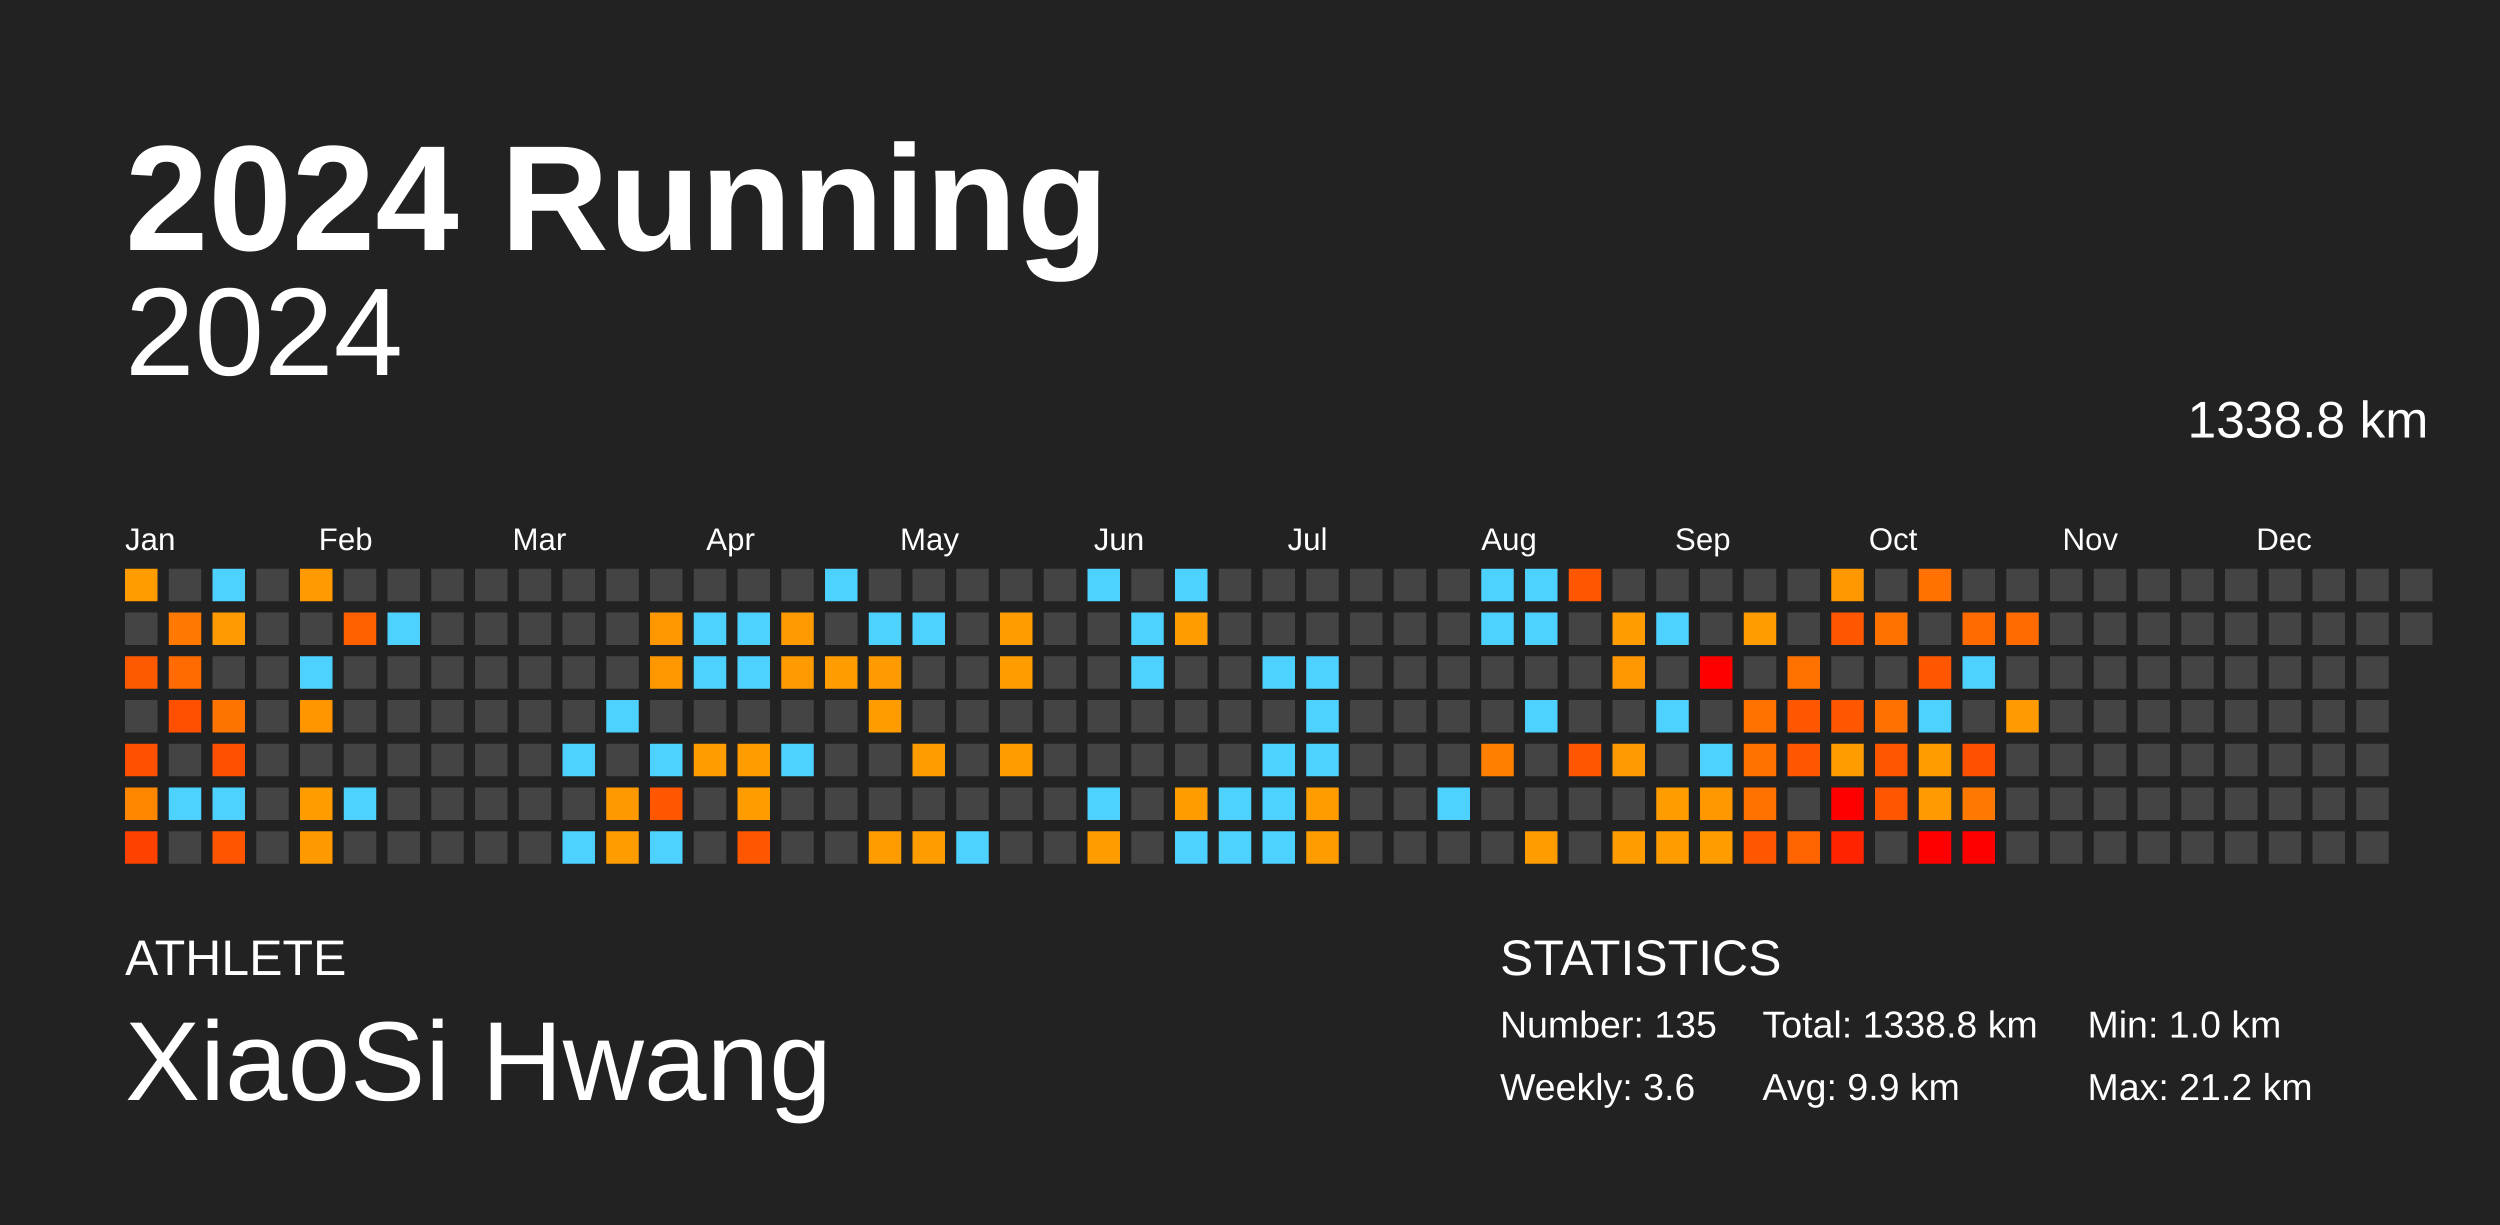
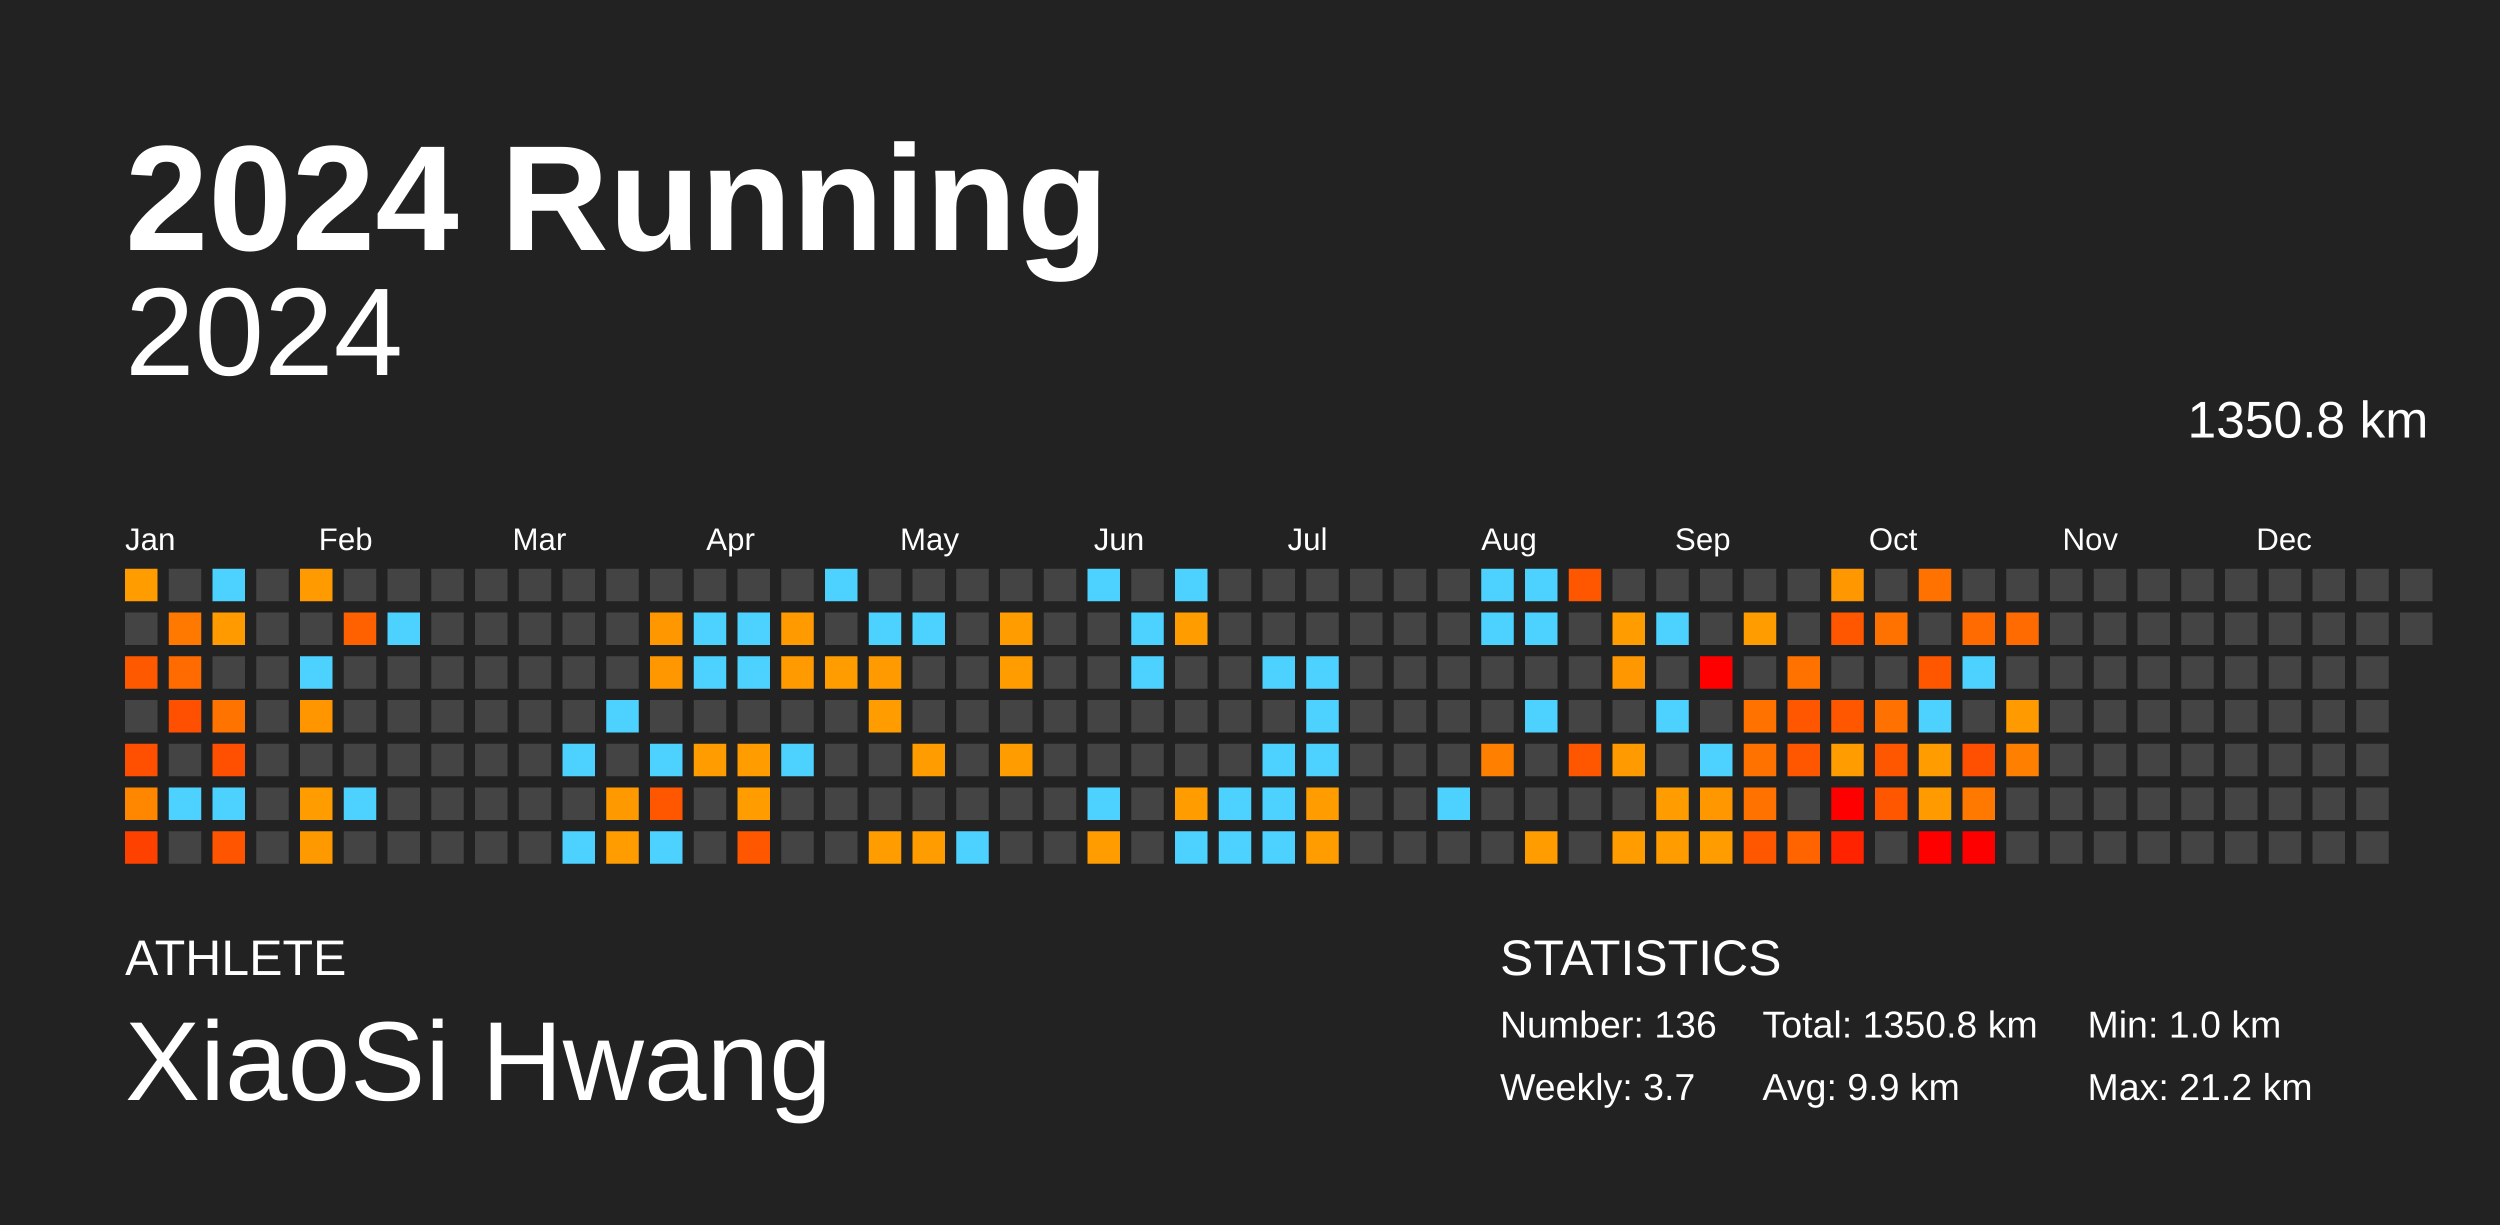
<svg xmlns="http://www.w3.org/2000/svg" baseProfile="full" height="98mm" version="1.1" viewBox="0,0,200,98" width="200mm">
  <defs />
  <rect fill="#222222" height="98" width="200" x="0" y="0" />
  <text fill="#FFFFFF" style="font-size:12px; font-family:Arial; font-weight:bold;" x="10" y="20">2024 Running</text>
  <text fill="#FFFFFF" style="font-size:4px; font-family:Arial" x="10" y="78">ATHLETE</text>
  <text fill="#FFFFFF" style="font-size:9px; font-family:Arial" x="10" y="88">XiaoSi Hwang</text>
  <text fill="#FFFFFF" style="font-size:4px; font-family:Arial" x="120" y="78">STATISTICS</text>
-   <text fill="#FFFFFF" style="font-size:3px; font-family:Arial" x="120" y="83">Number: 135</text>
-   <text fill="#FFFFFF" style="font-size:3px; font-family:Arial" x="120" y="88">Weekly: 3.6</text>
-   <text fill="#FFFFFF" style="font-size:3px; font-family:Arial" x="141" y="83">Total: 1338.8 km</text>
+   <text fill="#FFFFFF" style="font-size:3px; font-family:Arial" x="120" y="83">Number: 136</text>
+   <text fill="#FFFFFF" style="font-size:3px; font-family:Arial" x="120" y="88">Weekly: 3.7</text>
+   <text fill="#FFFFFF" style="font-size:3px; font-family:Arial" x="141" y="83">Total: 1350.8 km</text>
  <text fill="#FFFFFF" style="font-size:3px; font-family:Arial" x="141" y="88">Avg: 9.9 km</text>
  <text fill="#FFFFFF" style="font-size:3px; font-family:Arial" x="167" y="83">Min: 1.0 km</text>
  <text fill="#FFFFFF" style="font-size:3px; font-family:Arial" x="167" y="88">Max: 21.2 km</text>
  <text alignment-baseline="hanging" fill="#FFFFFF" style="font-size:10.0px; font-family:Arial;" x="10" y="30">2024</text>
-   <text alignment-baseline="hanging" fill="#FFFFFF" style="font-size:4.125px; font-family:Arial;" x="175" y="35">1338.8 km</text>
+   <text alignment-baseline="hanging" fill="#FFFFFF" style="font-size:4.125px; font-family:Arial;" x="175" y="35">1350.8 km</text>
  <text fill="#FFFFFF" style="font-size:2.5px; font-family:Arial" x="10.0" y="44">Jan</text>
  <text fill="#FFFFFF" style="font-size:2.5px; font-family:Arial" x="25.5" y="44">Feb</text>
  <text fill="#FFFFFF" style="font-size:2.5px; font-family:Arial" x="41.0" y="44">Mar</text>
  <text fill="#FFFFFF" style="font-size:2.5px; font-family:Arial" x="56.5" y="44">Apr</text>
  <text fill="#FFFFFF" style="font-size:2.5px; font-family:Arial" x="72.0" y="44">May</text>
  <text fill="#FFFFFF" style="font-size:2.5px; font-family:Arial" x="87.5" y="44">Jun</text>
  <text fill="#FFFFFF" style="font-size:2.5px; font-family:Arial" x="103.0" y="44">Jul</text>
  <text fill="#FFFFFF" style="font-size:2.5px; font-family:Arial" x="118.5" y="44">Aug</text>
  <text fill="#FFFFFF" style="font-size:2.5px; font-family:Arial" x="134.0" y="44">Sep</text>
  <text fill="#FFFFFF" style="font-size:2.5px; font-family:Arial" x="149.5" y="44">Oct</text>
  <text fill="#FFFFFF" style="font-size:2.5px; font-family:Arial" x="165.0" y="44">Nov</text>
  <text fill="#FFFFFF" style="font-size:2.5px; font-family:Arial" x="180.5" y="44">Dec</text>
  <rect fill="#ff9c00" height="2.6" width="2.6" x="10.0" y="45.5" />
  <rect fill="#444444" height="2.6" width="2.6" x="10.0" y="49.0" />
  <rect fill="#ff5900" height="2.6" width="2.6" x="10.0" y="52.5" />
  <rect fill="#444444" height="2.6" width="2.6" x="10.0" y="56.0" />
  <rect fill="#ff4f00" height="2.6" width="2.6" x="10.0" y="59.5" />
  <rect fill="#ff8700" height="2.6" width="2.6" x="10.0" y="63.0" />
  <rect fill="#ff4100" height="2.6" width="2.6" x="10.0" y="66.5" />
  <rect fill="#444444" height="2.6" width="2.6" x="13.5" y="45.5" />
  <rect fill="#ff7900" height="2.6" width="2.6" x="13.5" y="49.0" />
  <rect fill="#ff6b00" height="2.6" width="2.6" x="13.5" y="52.5" />
  <rect fill="#ff4f00" height="2.6" width="2.6" x="13.5" y="56.0" />
  <rect fill="#444444" height="2.6" width="2.6" x="13.5" y="59.5" />
  <rect fill="#4dd2ff" height="2.6" width="2.6" x="13.5" y="63.0" />
  <rect fill="#444444" height="2.6" width="2.6" x="13.5" y="66.5" />
  <rect fill="#4dd2ff" height="2.6" width="2.6" x="17.0" y="45.5" />
  <rect fill="#ff9b00" height="2.6" width="2.6" x="17.0" y="49.0" />
  <rect fill="#444444" height="2.6" width="2.6" x="17.0" y="52.5" />
  <rect fill="#ff7400" height="2.6" width="2.6" x="17.0" y="56.0" />
  <rect fill="#ff4f00" height="2.6" width="2.6" x="17.0" y="59.5" />
  <rect fill="#4dd2ff" height="2.6" width="2.6" x="17.0" y="63.0" />
  <rect fill="#ff5500" height="2.6" width="2.6" x="17.0" y="66.5" />
  <rect fill="#444444" height="2.6" width="2.6" x="20.5" y="45.5" />
  <rect fill="#444444" height="2.6" width="2.6" x="20.5" y="49.0" />
  <rect fill="#444444" height="2.6" width="2.6" x="20.5" y="52.5" />
  <rect fill="#444444" height="2.6" width="2.6" x="20.5" y="56.0" />
  <rect fill="#444444" height="2.6" width="2.6" x="20.5" y="59.5" />
  <rect fill="#444444" height="2.6" width="2.6" x="20.5" y="63.0" />
  <rect fill="#444444" height="2.6" width="2.6" x="20.5" y="66.5" />
  <rect fill="#ff9b00" height="2.6" width="2.6" x="24.0" y="45.5" />
  <rect fill="#444444" height="2.6" width="2.6" x="24.0" y="49.0" />
  <rect fill="#4dd2ff" height="2.6" width="2.6" x="24.0" y="52.5" />
  <rect fill="#ff9600" height="2.6" width="2.6" x="24.0" y="56.0" />
  <rect fill="#444444" height="2.6" width="2.6" x="24.0" y="59.5" />
  <rect fill="#ff9c00" height="2.6" width="2.6" x="24.0" y="63.0" />
  <rect fill="#ff9900" height="2.6" width="2.6" x="24.0" y="66.5" />
  <rect fill="#444444" height="2.6" width="2.6" x="27.5" y="45.5" />
  <rect fill="#ff6000" height="2.6" width="2.6" x="27.5" y="49.0" />
  <rect fill="#444444" height="2.6" width="2.6" x="27.5" y="52.5" />
  <rect fill="#444444" height="2.6" width="2.6" x="27.5" y="56.0" />
  <rect fill="#444444" height="2.6" width="2.6" x="27.5" y="59.5" />
  <rect fill="#4dd2ff" height="2.6" width="2.6" x="27.5" y="63.0" />
  <rect fill="#444444" height="2.6" width="2.6" x="27.5" y="66.5" />
  <rect fill="#444444" height="2.6" width="2.6" x="31.0" y="45.5" />
  <rect fill="#4dd2ff" height="2.6" width="2.6" x="31.0" y="49.0" />
  <rect fill="#444444" height="2.6" width="2.6" x="31.0" y="52.5" />
  <rect fill="#444444" height="2.6" width="2.6" x="31.0" y="56.0" />
  <rect fill="#444444" height="2.6" width="2.6" x="31.0" y="59.5" />
  <rect fill="#444444" height="2.6" width="2.6" x="31.0" y="63.0" />
  <rect fill="#444444" height="2.6" width="2.6" x="31.0" y="66.5" />
  <rect fill="#444444" height="2.6" width="2.6" x="34.5" y="45.5" />
  <rect fill="#444444" height="2.6" width="2.6" x="34.5" y="49.0" />
  <rect fill="#444444" height="2.6" width="2.6" x="34.5" y="52.5" />
  <rect fill="#444444" height="2.6" width="2.6" x="34.5" y="56.0" />
  <rect fill="#444444" height="2.6" width="2.6" x="34.5" y="59.5" />
  <rect fill="#444444" height="2.6" width="2.6" x="34.5" y="63.0" />
  <rect fill="#444444" height="2.6" width="2.6" x="34.5" y="66.5" />
  <rect fill="#444444" height="2.6" width="2.6" x="38.0" y="45.5" />
  <rect fill="#444444" height="2.6" width="2.6" x="38.0" y="49.0" />
  <rect fill="#444444" height="2.6" width="2.6" x="38.0" y="52.5" />
  <rect fill="#444444" height="2.6" width="2.6" x="38.0" y="56.0" />
  <rect fill="#444444" height="2.6" width="2.6" x="38.0" y="59.5" />
  <rect fill="#444444" height="2.6" width="2.6" x="38.0" y="63.0" />
  <rect fill="#444444" height="2.6" width="2.6" x="38.0" y="66.5" />
  <rect fill="#444444" height="2.6" width="2.6" x="41.5" y="45.5" />
  <rect fill="#444444" height="2.6" width="2.6" x="41.5" y="49.0" />
  <rect fill="#444444" height="2.6" width="2.6" x="41.5" y="52.5" />
  <rect fill="#444444" height="2.6" width="2.6" x="41.5" y="56.0" />
  <rect fill="#444444" height="2.6" width="2.6" x="41.5" y="59.5" />
  <rect fill="#444444" height="2.6" width="2.6" x="41.5" y="63.0" />
  <rect fill="#444444" height="2.6" width="2.6" x="41.5" y="66.5" />
  <rect fill="#444444" height="2.6" width="2.6" x="45.0" y="45.5" />
  <rect fill="#444444" height="2.6" width="2.6" x="45.0" y="49.0" />
  <rect fill="#444444" height="2.6" width="2.6" x="45.0" y="52.5" />
  <rect fill="#444444" height="2.6" width="2.6" x="45.0" y="56.0" />
  <rect fill="#4dd2ff" height="2.6" width="2.6" x="45.0" y="59.5" />
  <rect fill="#444444" height="2.6" width="2.6" x="45.0" y="63.0" />
  <rect fill="#4dd2ff" height="2.6" width="2.6" x="45.0" y="66.5" />
  <rect fill="#444444" height="2.6" width="2.6" x="48.5" y="45.5" />
  <rect fill="#444444" height="2.6" width="2.6" x="48.5" y="49.0" />
  <rect fill="#444444" height="2.6" width="2.6" x="48.5" y="52.5" />
  <rect fill="#4dd2ff" height="2.6" width="2.6" x="48.5" y="56.0" />
  <rect fill="#444444" height="2.6" width="2.6" x="48.5" y="59.5" />
  <rect fill="#ff9900" height="2.6" width="2.6" x="48.5" y="63.0" />
  <rect fill="#ff9c00" height="2.6" width="2.6" x="48.5" y="66.5" />
  <rect fill="#444444" height="2.6" width="2.6" x="52.0" y="45.5" />
  <rect fill="#ff9800" height="2.6" width="2.6" x="52.0" y="49.0" />
  <rect fill="#ff9700" height="2.6" width="2.6" x="52.0" y="52.5" />
  <rect fill="#444444" height="2.6" width="2.6" x="52.0" y="56.0" />
  <rect fill="#4dd2ff" height="2.6" width="2.6" x="52.0" y="59.5" />
  <rect fill="#ff5600" height="2.6" width="2.6" x="52.0" y="63.0" />
  <rect fill="#4dd2ff" height="2.6" width="2.6" x="52.0" y="66.5" />
  <rect fill="#444444" height="2.6" width="2.6" x="55.5" y="45.5" />
  <rect fill="#4dd2ff" height="2.6" width="2.6" x="55.5" y="49.0" />
  <rect fill="#4dd2ff" height="2.6" width="2.6" x="55.5" y="52.5" />
  <rect fill="#444444" height="2.6" width="2.6" x="55.5" y="56.0" />
  <rect fill="#ff9c00" height="2.6" width="2.6" x="55.5" y="59.5" />
  <rect fill="#444444" height="2.6" width="2.6" x="55.5" y="63.0" />
  <rect fill="#444444" height="2.6" width="2.6" x="55.5" y="66.5" />
  <rect fill="#444444" height="2.6" width="2.6" x="59.0" y="45.5" />
  <rect fill="#4dd2ff" height="2.6" width="2.6" x="59.0" y="49.0" />
  <rect fill="#4dd2ff" height="2.6" width="2.6" x="59.0" y="52.5" />
  <rect fill="#444444" height="2.6" width="2.6" x="59.0" y="56.0" />
  <rect fill="#ff9c00" height="2.6" width="2.6" x="59.0" y="59.5" />
  <rect fill="#ff9c00" height="2.6" width="2.6" x="59.0" y="63.0" />
  <rect fill="#ff5600" height="2.6" width="2.6" x="59.0" y="66.5" />
  <rect fill="#444444" height="2.6" width="2.6" x="62.5" y="45.5" />
  <rect fill="#ff9b00" height="2.6" width="2.6" x="62.5" y="49.0" />
  <rect fill="#ff9b00" height="2.6" width="2.6" x="62.5" y="52.5" />
  <rect fill="#444444" height="2.6" width="2.6" x="62.5" y="56.0" />
  <rect fill="#4dd2ff" height="2.6" width="2.6" x="62.5" y="59.5" />
  <rect fill="#444444" height="2.6" width="2.6" x="62.5" y="63.0" />
  <rect fill="#444444" height="2.6" width="2.6" x="62.5" y="66.5" />
  <rect fill="#4dd2ff" height="2.6" width="2.6" x="66.0" y="45.5" />
  <rect fill="#444444" height="2.6" width="2.6" x="66.0" y="49.0" />
  <rect fill="#ff9c00" height="2.6" width="2.6" x="66.0" y="52.5" />
  <rect fill="#444444" height="2.6" width="2.6" x="66.0" y="56.0" />
  <rect fill="#444444" height="2.6" width="2.6" x="66.0" y="59.5" />
  <rect fill="#444444" height="2.6" width="2.6" x="66.0" y="63.0" />
  <rect fill="#444444" height="2.6" width="2.6" x="66.0" y="66.5" />
  <rect fill="#444444" height="2.6" width="2.6" x="69.5" y="45.5" />
  <rect fill="#4dd2ff" height="2.6" width="2.6" x="69.5" y="49.0" />
  <rect fill="#ff9a00" height="2.6" width="2.6" x="69.5" y="52.5" />
  <rect fill="#ff9c00" height="2.6" width="2.6" x="69.5" y="56.0" />
  <rect fill="#444444" height="2.6" width="2.6" x="69.5" y="59.5" />
  <rect fill="#444444" height="2.6" width="2.6" x="69.5" y="63.0" />
  <rect fill="#ff9c00" height="2.6" width="2.6" x="69.5" y="66.5" />
  <rect fill="#444444" height="2.6" width="2.6" x="73.0" y="45.5" />
  <rect fill="#4dd2ff" height="2.6" width="2.6" x="73.0" y="49.0" />
  <rect fill="#444444" height="2.6" width="2.6" x="73.0" y="52.5" />
  <rect fill="#444444" height="2.6" width="2.6" x="73.0" y="56.0" />
  <rect fill="#ff9c00" height="2.6" width="2.6" x="73.0" y="59.5" />
  <rect fill="#444444" height="2.6" width="2.6" x="73.0" y="63.0" />
  <rect fill="#ff9c00" height="2.6" width="2.6" x="73.0" y="66.5" />
  <rect fill="#444444" height="2.6" width="2.6" x="76.5" y="45.5" />
  <rect fill="#444444" height="2.6" width="2.6" x="76.5" y="49.0" />
  <rect fill="#444444" height="2.6" width="2.6" x="76.5" y="52.5" />
  <rect fill="#444444" height="2.6" width="2.6" x="76.5" y="56.0" />
  <rect fill="#444444" height="2.6" width="2.6" x="76.5" y="59.5" />
  <rect fill="#444444" height="2.6" width="2.6" x="76.5" y="63.0" />
  <rect fill="#4dd2ff" height="2.6" width="2.6" x="76.5" y="66.5" />
  <rect fill="#444444" height="2.6" width="2.6" x="80.0" y="45.5" />
  <rect fill="#ff9c00" height="2.6" width="2.6" x="80.0" y="49.0" />
  <rect fill="#ff9c00" height="2.6" width="2.6" x="80.0" y="52.5" />
  <rect fill="#444444" height="2.6" width="2.6" x="80.0" y="56.0" />
  <rect fill="#ff9c00" height="2.6" width="2.6" x="80.0" y="59.5" />
  <rect fill="#444444" height="2.6" width="2.6" x="80.0" y="63.0" />
  <rect fill="#444444" height="2.6" width="2.6" x="80.0" y="66.5" />
  <rect fill="#444444" height="2.6" width="2.6" x="83.5" y="45.5" />
  <rect fill="#444444" height="2.6" width="2.6" x="83.5" y="49.0" />
  <rect fill="#444444" height="2.6" width="2.6" x="83.5" y="52.5" />
  <rect fill="#444444" height="2.6" width="2.6" x="83.5" y="56.0" />
  <rect fill="#444444" height="2.6" width="2.6" x="83.5" y="59.5" />
  <rect fill="#444444" height="2.6" width="2.6" x="83.5" y="63.0" />
  <rect fill="#444444" height="2.6" width="2.6" x="83.5" y="66.5" />
  <rect fill="#4dd2ff" height="2.6" width="2.6" x="87.0" y="45.5" />
  <rect fill="#444444" height="2.6" width="2.6" x="87.0" y="49.0" />
  <rect fill="#444444" height="2.6" width="2.6" x="87.0" y="52.5" />
  <rect fill="#444444" height="2.6" width="2.6" x="87.0" y="56.0" />
  <rect fill="#444444" height="2.6" width="2.6" x="87.0" y="59.5" />
  <rect fill="#4dd2ff" height="2.6" width="2.6" x="87.0" y="63.0" />
  <rect fill="#ff9c00" height="2.6" width="2.6" x="87.0" y="66.5" />
  <rect fill="#444444" height="2.6" width="2.6" x="90.5" y="45.5" />
  <rect fill="#4dd2ff" height="2.6" width="2.6" x="90.5" y="49.0" />
  <rect fill="#4dd2ff" height="2.6" width="2.6" x="90.5" y="52.5" />
  <rect fill="#444444" height="2.6" width="2.6" x="90.5" y="56.0" />
  <rect fill="#444444" height="2.6" width="2.6" x="90.5" y="59.5" />
  <rect fill="#444444" height="2.6" width="2.6" x="90.5" y="63.0" />
  <rect fill="#444444" height="2.6" width="2.6" x="90.5" y="66.5" />
  <rect fill="#4dd2ff" height="2.6" width="2.6" x="94.0" y="45.5" />
  <rect fill="#ff9c00" height="2.6" width="2.6" x="94.0" y="49.0" />
  <rect fill="#444444" height="2.6" width="2.6" x="94.0" y="52.5" />
  <rect fill="#444444" height="2.6" width="2.6" x="94.0" y="56.0" />
  <rect fill="#444444" height="2.6" width="2.6" x="94.0" y="59.5" />
  <rect fill="#ff9c00" height="2.6" width="2.6" x="94.0" y="63.0" />
  <rect fill="#4dd2ff" height="2.6" width="2.6" x="94.0" y="66.5" />
  <rect fill="#444444" height="2.6" width="2.6" x="97.5" y="45.5" />
  <rect fill="#444444" height="2.6" width="2.6" x="97.5" y="49.0" />
  <rect fill="#444444" height="2.6" width="2.6" x="97.5" y="52.5" />
  <rect fill="#444444" height="2.6" width="2.6" x="97.5" y="56.0" />
  <rect fill="#444444" height="2.6" width="2.6" x="97.5" y="59.5" />
  <rect fill="#4dd2ff" height="2.6" width="2.6" x="97.5" y="63.0" />
  <rect fill="#4dd2ff" height="2.6" width="2.6" x="97.5" y="66.5" />
  <rect fill="#444444" height="2.6" width="2.6" x="101.0" y="45.5" />
  <rect fill="#444444" height="2.6" width="2.6" x="101.0" y="49.0" />
  <rect fill="#4dd2ff" height="2.6" width="2.6" x="101.0" y="52.5" />
  <rect fill="#444444" height="2.6" width="2.6" x="101.0" y="56.0" />
  <rect fill="#4dd2ff" height="2.6" width="2.6" x="101.0" y="59.5" />
  <rect fill="#4dd2ff" height="2.6" width="2.6" x="101.0" y="63.0" />
  <rect fill="#4dd2ff" height="2.6" width="2.6" x="101.0" y="66.5" />
  <rect fill="#444444" height="2.6" width="2.6" x="104.5" y="45.5" />
  <rect fill="#444444" height="2.6" width="2.6" x="104.5" y="49.0" />
  <rect fill="#4dd2ff" height="2.6" width="2.6" x="104.5" y="52.5" />
  <rect fill="#4dd2ff" height="2.6" width="2.6" x="104.5" y="56.0" />
  <rect fill="#4dd2ff" height="2.6" width="2.6" x="104.5" y="59.5" />
  <rect fill="#ff9c00" height="2.6" width="2.6" x="104.5" y="63.0" />
  <rect fill="#ff9c00" height="2.6" width="2.6" x="104.5" y="66.5" />
  <rect fill="#444444" height="2.6" width="2.6" x="108.0" y="45.5" />
  <rect fill="#444444" height="2.6" width="2.6" x="108.0" y="49.0" />
  <rect fill="#444444" height="2.6" width="2.6" x="108.0" y="52.5" />
  <rect fill="#444444" height="2.6" width="2.6" x="108.0" y="56.0" />
  <rect fill="#444444" height="2.6" width="2.6" x="108.0" y="59.5" />
  <rect fill="#444444" height="2.6" width="2.6" x="108.0" y="63.0" />
  <rect fill="#444444" height="2.6" width="2.6" x="108.0" y="66.5" />
  <rect fill="#444444" height="2.6" width="2.6" x="111.5" y="45.5" />
  <rect fill="#444444" height="2.6" width="2.6" x="111.5" y="49.0" />
  <rect fill="#444444" height="2.6" width="2.6" x="111.5" y="52.5" />
  <rect fill="#444444" height="2.6" width="2.6" x="111.5" y="56.0" />
  <rect fill="#444444" height="2.6" width="2.6" x="111.5" y="59.5" />
  <rect fill="#444444" height="2.6" width="2.6" x="111.5" y="63.0" />
  <rect fill="#444444" height="2.6" width="2.6" x="111.5" y="66.5" />
  <rect fill="#444444" height="2.6" width="2.6" x="115.0" y="45.5" />
  <rect fill="#444444" height="2.6" width="2.6" x="115.0" y="49.0" />
  <rect fill="#444444" height="2.6" width="2.6" x="115.0" y="52.5" />
  <rect fill="#444444" height="2.6" width="2.6" x="115.0" y="56.0" />
  <rect fill="#444444" height="2.6" width="2.6" x="115.0" y="59.5" />
  <rect fill="#4dd2ff" height="2.6" width="2.6" x="115.0" y="63.0" />
  <rect fill="#444444" height="2.6" width="2.6" x="115.0" y="66.5" />
  <rect fill="#4dd2ff" height="2.6" width="2.6" x="118.5" y="45.5" />
  <rect fill="#4dd2ff" height="2.6" width="2.6" x="118.5" y="49.0" />
  <rect fill="#444444" height="2.6" width="2.6" x="118.5" y="52.5" />
  <rect fill="#444444" height="2.6" width="2.6" x="118.5" y="56.0" />
  <rect fill="#ff8000" height="2.6" width="2.6" x="118.5" y="59.5" />
  <rect fill="#444444" height="2.6" width="2.6" x="118.5" y="63.0" />
  <rect fill="#444444" height="2.6" width="2.6" x="118.5" y="66.5" />
  <rect fill="#4dd2ff" height="2.6" width="2.6" x="122.0" y="45.5" />
  <rect fill="#4dd2ff" height="2.6" width="2.6" x="122.0" y="49.0" />
  <rect fill="#444444" height="2.6" width="2.6" x="122.0" y="52.5" />
  <rect fill="#4dd2ff" height="2.6" width="2.6" x="122.0" y="56.0" />
  <rect fill="#444444" height="2.6" width="2.6" x="122.0" y="59.5" />
  <rect fill="#444444" height="2.6" width="2.6" x="122.0" y="63.0" />
  <rect fill="#ff9c00" height="2.6" width="2.6" x="122.0" y="66.5" />
  <rect fill="#ff5600" height="2.6" width="2.6" x="125.5" y="45.5" />
  <rect fill="#444444" height="2.6" width="2.6" x="125.5" y="49.0" />
  <rect fill="#444444" height="2.6" width="2.6" x="125.5" y="52.5" />
  <rect fill="#444444" height="2.6" width="2.6" x="125.5" y="56.0" />
  <rect fill="#ff5600" height="2.6" width="2.6" x="125.5" y="59.5" />
  <rect fill="#444444" height="2.6" width="2.6" x="125.5" y="63.0" />
  <rect fill="#444444" height="2.6" width="2.6" x="125.5" y="66.5" />
  <rect fill="#444444" height="2.6" width="2.6" x="129.0" y="45.5" />
  <rect fill="#ff9c00" height="2.6" width="2.6" x="129.0" y="49.0" />
  <rect fill="#ff9800" height="2.6" width="2.6" x="129.0" y="52.5" />
  <rect fill="#444444" height="2.6" width="2.6" x="129.0" y="56.0" />
  <rect fill="#ff9b00" height="2.6" width="2.6" x="129.0" y="59.5" />
  <rect fill="#444444" height="2.6" width="2.6" x="129.0" y="63.0" />
  <rect fill="#ff9c00" height="2.6" width="2.6" x="129.0" y="66.5" />
  <rect fill="#444444" height="2.6" width="2.6" x="132.5" y="45.5" />
  <rect fill="#4dd2ff" height="2.6" width="2.6" x="132.5" y="49.0" />
  <rect fill="#444444" height="2.6" width="2.6" x="132.5" y="52.5" />
  <rect fill="#4dd2ff" height="2.6" width="2.6" x="132.5" y="56.0" />
  <rect fill="#444444" height="2.6" width="2.6" x="132.5" y="59.5" />
  <rect fill="#ff9c00" height="2.6" width="2.6" x="132.5" y="63.0" />
  <rect fill="#ff9c00" height="2.6" width="2.6" x="132.5" y="66.5" />
  <rect fill="#444444" height="2.6" width="2.6" x="136.0" y="45.5" />
  <rect fill="#444444" height="2.6" width="2.6" x="136.0" y="49.0" />
  <rect fill="red" height="2.6" width="2.6" x="136.0" y="52.5" />
  <rect fill="#444444" height="2.6" width="2.6" x="136.0" y="56.0" />
  <rect fill="#4dd2ff" height="2.6" width="2.6" x="136.0" y="59.5" />
  <rect fill="#ff9700" height="2.6" width="2.6" x="136.0" y="63.0" />
  <rect fill="#ff9c00" height="2.6" width="2.6" x="136.0" y="66.5" />
  <rect fill="#444444" height="2.6" width="2.6" x="139.5" y="45.5" />
  <rect fill="#ff9c00" height="2.6" width="2.6" x="139.5" y="49.0" />
  <rect fill="#444444" height="2.6" width="2.6" x="139.5" y="52.5" />
  <rect fill="#ff7200" height="2.6" width="2.6" x="139.5" y="56.0" />
  <rect fill="#ff7200" height="2.6" width="2.6" x="139.5" y="59.5" />
  <rect fill="#ff7200" height="2.6" width="2.6" x="139.5" y="63.0" />
  <rect fill="#ff5600" height="2.6" width="2.6" x="139.5" y="66.5" />
  <rect fill="#444444" height="2.6" width="2.6" x="143.0" y="45.5" />
  <rect fill="#444444" height="2.6" width="2.6" x="143.0" y="49.0" />
  <rect fill="#ff7200" height="2.6" width="2.6" x="143.0" y="52.5" />
  <rect fill="#ff5600" height="2.6" width="2.6" x="143.0" y="56.0" />
  <rect fill="#ff5600" height="2.6" width="2.6" x="143.0" y="59.5" />
  <rect fill="#444444" height="2.6" width="2.6" x="143.0" y="63.0" />
  <rect fill="#ff6400" height="2.6" width="2.6" x="143.0" y="66.5" />
  <rect fill="#ff9800" height="2.6" width="2.6" x="146.5" y="45.5" />
  <rect fill="#ff5600" height="2.6" width="2.6" x="146.5" y="49.0" />
  <rect fill="#444444" height="2.6" width="2.6" x="146.5" y="52.5" />
  <rect fill="#ff5600" height="2.6" width="2.6" x="146.5" y="56.0" />
  <rect fill="#ff9c00" height="2.6" width="2.6" x="146.5" y="59.5" />
  <rect fill="red" height="2.6" width="2.6" x="146.5" y="63.0" />
  <rect fill="#ff2300" height="2.6" width="2.6" x="146.5" y="66.5" />
  <rect fill="#444444" height="2.6" width="2.6" x="150.0" y="45.5" />
  <rect fill="#ff7200" height="2.6" width="2.6" x="150.0" y="49.0" />
  <rect fill="#444444" height="2.6" width="2.6" x="150.0" y="52.5" />
  <rect fill="#ff7100" height="2.6" width="2.6" x="150.0" y="56.0" />
  <rect fill="#ff5600" height="2.6" width="2.6" x="150.0" y="59.5" />
  <rect fill="#ff5600" height="2.6" width="2.6" x="150.0" y="63.0" />
  <rect fill="#444444" height="2.6" width="2.6" x="150.0" y="66.5" />
  <rect fill="#ff7200" height="2.6" width="2.6" x="153.5" y="45.5" />
  <rect fill="#444444" height="2.6" width="2.6" x="153.5" y="49.0" />
  <rect fill="#ff5600" height="2.6" width="2.6" x="153.5" y="52.5" />
  <rect fill="#4dd2ff" height="2.6" width="2.6" x="153.5" y="56.0" />
  <rect fill="#ff9c00" height="2.6" width="2.6" x="153.5" y="59.5" />
  <rect fill="#ff9b00" height="2.6" width="2.6" x="153.5" y="63.0" />
  <rect fill="red" height="2.6" width="2.6" x="153.5" y="66.5" />
  <rect fill="#444444" height="2.6" width="2.6" x="157.0" y="45.5" />
  <rect fill="#ff6b00" height="2.6" width="2.6" x="157.0" y="49.0" />
  <rect fill="#4dd2ff" height="2.6" width="2.6" x="157.0" y="52.5" />
  <rect fill="#444444" height="2.6" width="2.6" x="157.0" y="56.0" />
  <rect fill="#ff4f00" height="2.6" width="2.6" x="157.0" y="59.5" />
  <rect fill="#ff7900" height="2.6" width="2.6" x="157.0" y="63.0" />
  <rect fill="red" height="2.6" width="2.6" x="157.0" y="66.5" />
  <rect fill="#444444" height="2.6" width="2.6" x="160.5" y="45.5" />
  <rect fill="#ff6b00" height="2.6" width="2.6" x="160.5" y="49.0" />
  <rect fill="#444444" height="2.6" width="2.6" x="160.5" y="52.5" />
  <rect fill="#ff9b00" height="2.6" width="2.6" x="160.5" y="56.0" />
-   <rect fill="#444444" height="2.6" width="2.6" x="160.5" y="59.5" />
+   <rect fill="#ff8000" height="2.6" width="2.6" x="160.5" y="59.5" />
  <rect fill="#444444" height="2.6" width="2.6" x="160.5" y="63.0" />
  <rect fill="#444444" height="2.6" width="2.6" x="160.5" y="66.5" />
  <rect fill="#444444" height="2.6" width="2.6" x="164.0" y="45.5" />
  <rect fill="#444444" height="2.6" width="2.6" x="164.0" y="49.0" />
  <rect fill="#444444" height="2.6" width="2.6" x="164.0" y="52.5" />
  <rect fill="#444444" height="2.6" width="2.6" x="164.0" y="56.0" />
  <rect fill="#444444" height="2.6" width="2.6" x="164.0" y="59.5" />
  <rect fill="#444444" height="2.6" width="2.6" x="164.0" y="63.0" />
  <rect fill="#444444" height="2.6" width="2.6" x="164.0" y="66.5" />
  <rect fill="#444444" height="2.6" width="2.6" x="167.5" y="45.5" />
  <rect fill="#444444" height="2.6" width="2.6" x="167.5" y="49.0" />
  <rect fill="#444444" height="2.6" width="2.6" x="167.5" y="52.5" />
  <rect fill="#444444" height="2.6" width="2.6" x="167.5" y="56.0" />
  <rect fill="#444444" height="2.6" width="2.6" x="167.5" y="59.5" />
  <rect fill="#444444" height="2.6" width="2.6" x="167.5" y="63.0" />
  <rect fill="#444444" height="2.6" width="2.6" x="167.5" y="66.5" />
  <rect fill="#444444" height="2.6" width="2.6" x="171.0" y="45.5" />
  <rect fill="#444444" height="2.6" width="2.6" x="171.0" y="49.0" />
  <rect fill="#444444" height="2.6" width="2.6" x="171.0" y="52.5" />
  <rect fill="#444444" height="2.6" width="2.6" x="171.0" y="56.0" />
  <rect fill="#444444" height="2.6" width="2.6" x="171.0" y="59.5" />
  <rect fill="#444444" height="2.6" width="2.6" x="171.0" y="63.0" />
  <rect fill="#444444" height="2.6" width="2.6" x="171.0" y="66.5" />
  <rect fill="#444444" height="2.6" width="2.6" x="174.5" y="45.5" />
  <rect fill="#444444" height="2.6" width="2.6" x="174.5" y="49.0" />
  <rect fill="#444444" height="2.6" width="2.6" x="174.5" y="52.5" />
  <rect fill="#444444" height="2.6" width="2.6" x="174.5" y="56.0" />
  <rect fill="#444444" height="2.6" width="2.6" x="174.5" y="59.5" />
  <rect fill="#444444" height="2.6" width="2.6" x="174.5" y="63.0" />
  <rect fill="#444444" height="2.6" width="2.6" x="174.5" y="66.5" />
  <rect fill="#444444" height="2.6" width="2.6" x="178.0" y="45.5" />
  <rect fill="#444444" height="2.6" width="2.6" x="178.0" y="49.0" />
  <rect fill="#444444" height="2.6" width="2.6" x="178.0" y="52.5" />
  <rect fill="#444444" height="2.6" width="2.6" x="178.0" y="56.0" />
  <rect fill="#444444" height="2.6" width="2.6" x="178.0" y="59.5" />
  <rect fill="#444444" height="2.6" width="2.6" x="178.0" y="63.0" />
  <rect fill="#444444" height="2.6" width="2.6" x="178.0" y="66.5" />
  <rect fill="#444444" height="2.6" width="2.6" x="181.5" y="45.5" />
  <rect fill="#444444" height="2.6" width="2.6" x="181.5" y="49.0" />
  <rect fill="#444444" height="2.6" width="2.6" x="181.5" y="52.5" />
  <rect fill="#444444" height="2.6" width="2.6" x="181.5" y="56.0" />
  <rect fill="#444444" height="2.6" width="2.6" x="181.5" y="59.5" />
  <rect fill="#444444" height="2.6" width="2.6" x="181.5" y="63.0" />
  <rect fill="#444444" height="2.6" width="2.6" x="181.5" y="66.5" />
  <rect fill="#444444" height="2.6" width="2.6" x="185.0" y="45.5" />
  <rect fill="#444444" height="2.6" width="2.6" x="185.0" y="49.0" />
  <rect fill="#444444" height="2.6" width="2.6" x="185.0" y="52.5" />
  <rect fill="#444444" height="2.6" width="2.6" x="185.0" y="56.0" />
  <rect fill="#444444" height="2.6" width="2.6" x="185.0" y="59.5" />
  <rect fill="#444444" height="2.6" width="2.6" x="185.0" y="63.0" />
  <rect fill="#444444" height="2.6" width="2.6" x="185.0" y="66.5" />
  <rect fill="#444444" height="2.6" width="2.6" x="188.5" y="45.5" />
  <rect fill="#444444" height="2.6" width="2.6" x="188.5" y="49.0" />
  <rect fill="#444444" height="2.6" width="2.6" x="188.5" y="52.5" />
  <rect fill="#444444" height="2.6" width="2.6" x="188.5" y="56.0" />
  <rect fill="#444444" height="2.6" width="2.6" x="188.5" y="59.5" />
  <rect fill="#444444" height="2.6" width="2.6" x="188.5" y="63.0" />
  <rect fill="#444444" height="2.6" width="2.6" x="188.5" y="66.5" />
  <rect fill="#444444" height="2.6" width="2.6" x="192.0" y="45.5" />
  <rect fill="#444444" height="2.6" width="2.6" x="192.0" y="49.0" />
</svg>
